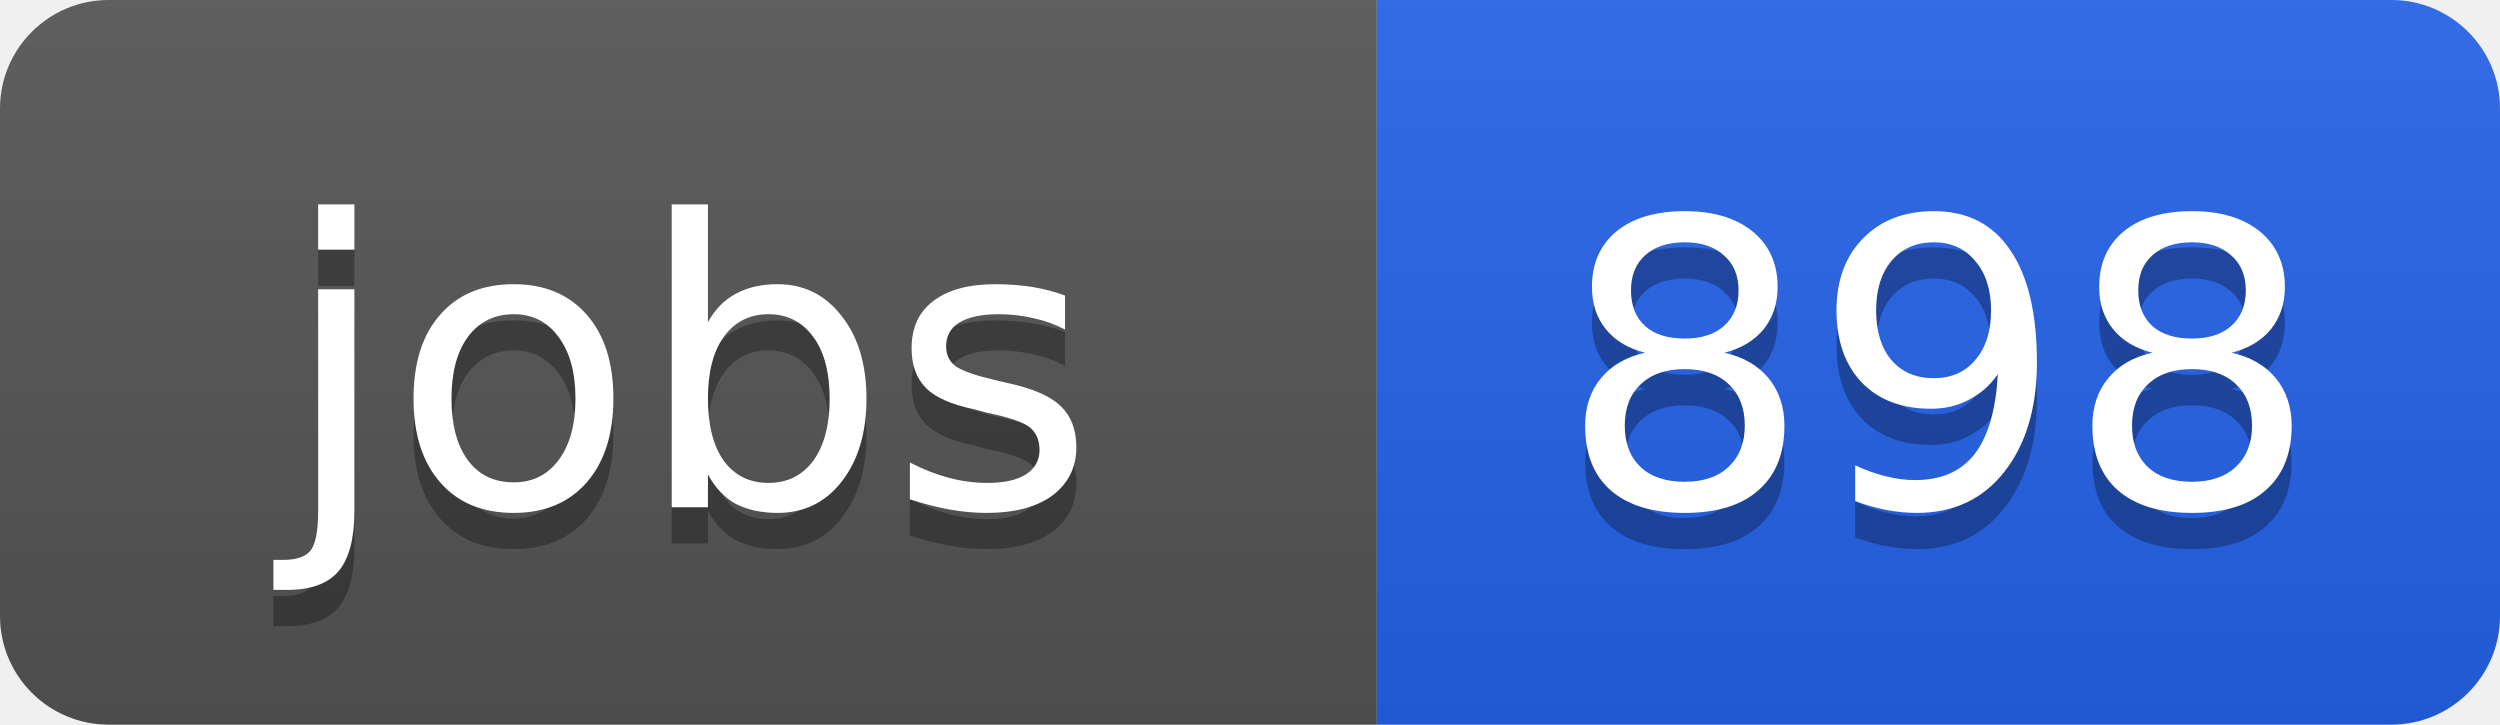
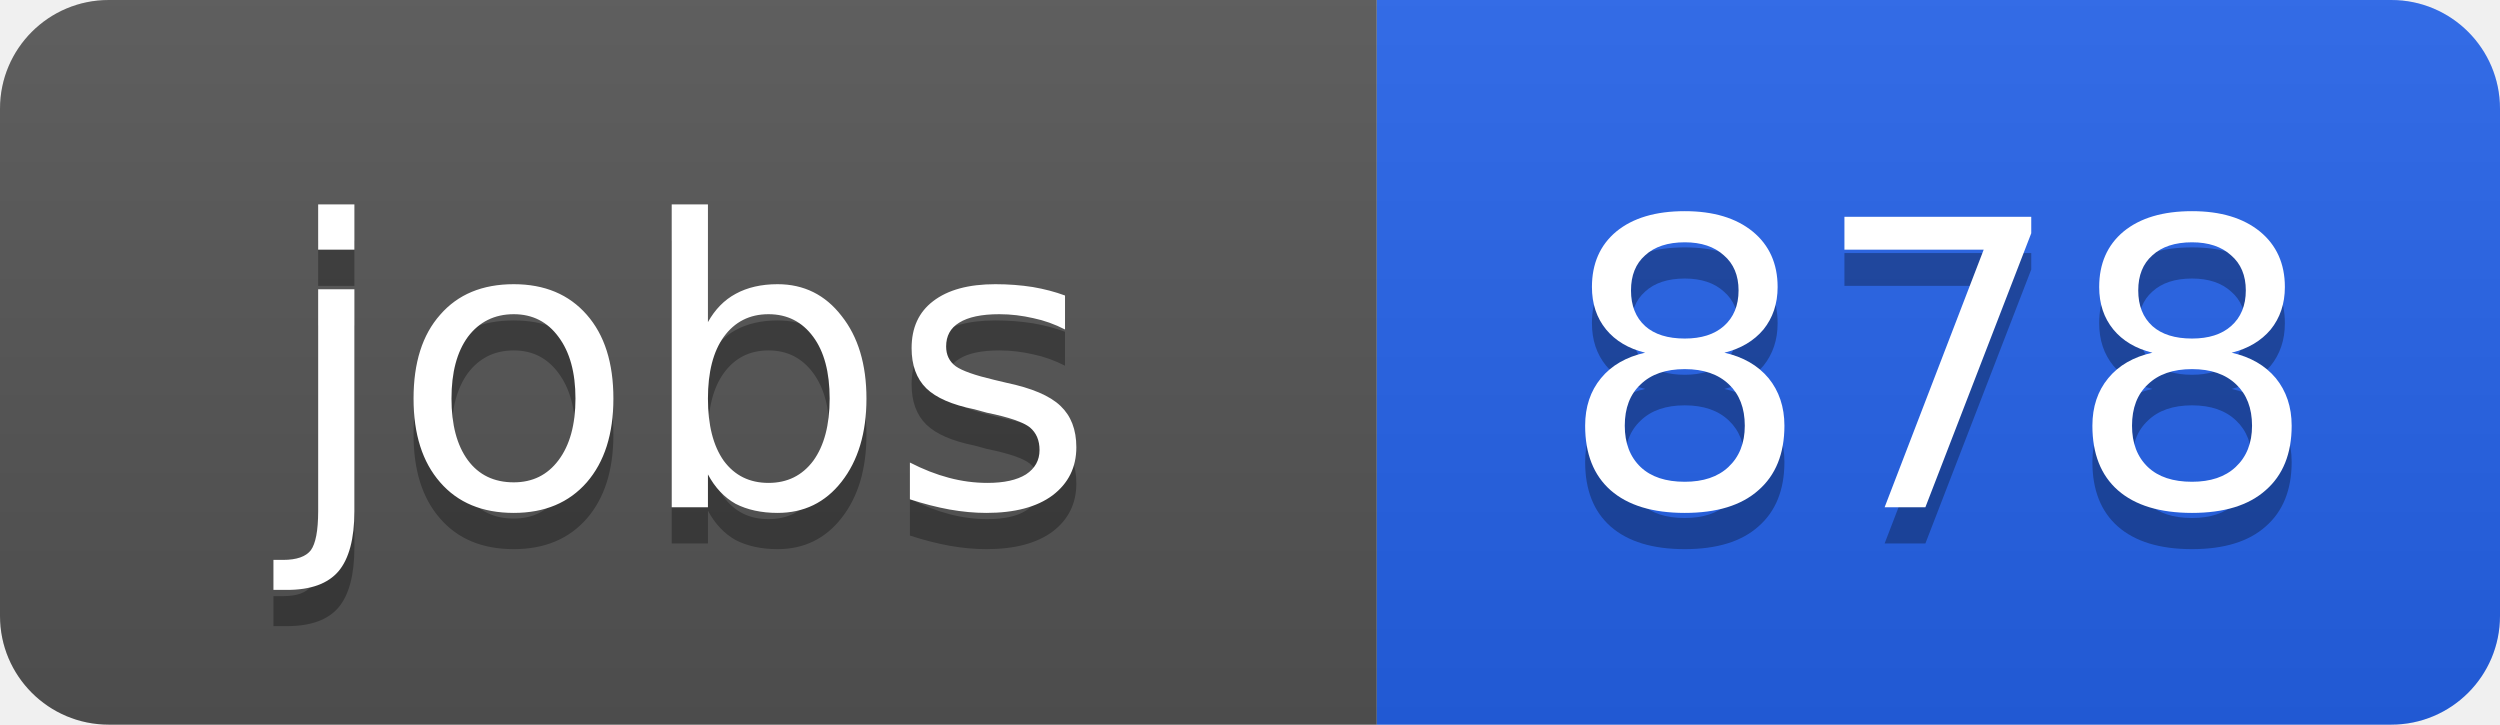
<svg xmlns="http://www.w3.org/2000/svg" width="69" height="20">
  <linearGradient id="b" x2="0" y2="100%">
    <stop offset="0" stop-color="#bbb" stop-opacity=".1" />
    <stop offset="1" stop-opacity=".1" />
  </linearGradient>
  <clipPath id="a">
    <rect width="69" height="20" rx="3" fill="#fff" />
  </clipPath>
  <g clip-path="url(#a)">
    <path fill="#555" d="M0 0h38v20H0z" />
    <path fill="#2563eb" d="M38 0h31v20H38z" />
    <path fill="url(#b)" d="M0 0h69v20H0z" />
  </g>
  <g fill="#fff" text-anchor="middle" font-family="DejaVu Sans,Verdana,Geneva,sans-serif" font-size="11">
    <text x="19" y="15" fill="#010101" fill-opacity=".3">jobs</text>
    <text x="19" y="14">jobs</text>
-     <text x="53.5" y="15" fill="#010101" fill-opacity=".3">898</text>
-     <text x="53.5" y="14">898</text>
+     <text x="53.5" y="15" fill="#010101" fill-opacity=".3">878</text>
+     <text x="53.5" y="14">878</text>
  </g>
</svg>
